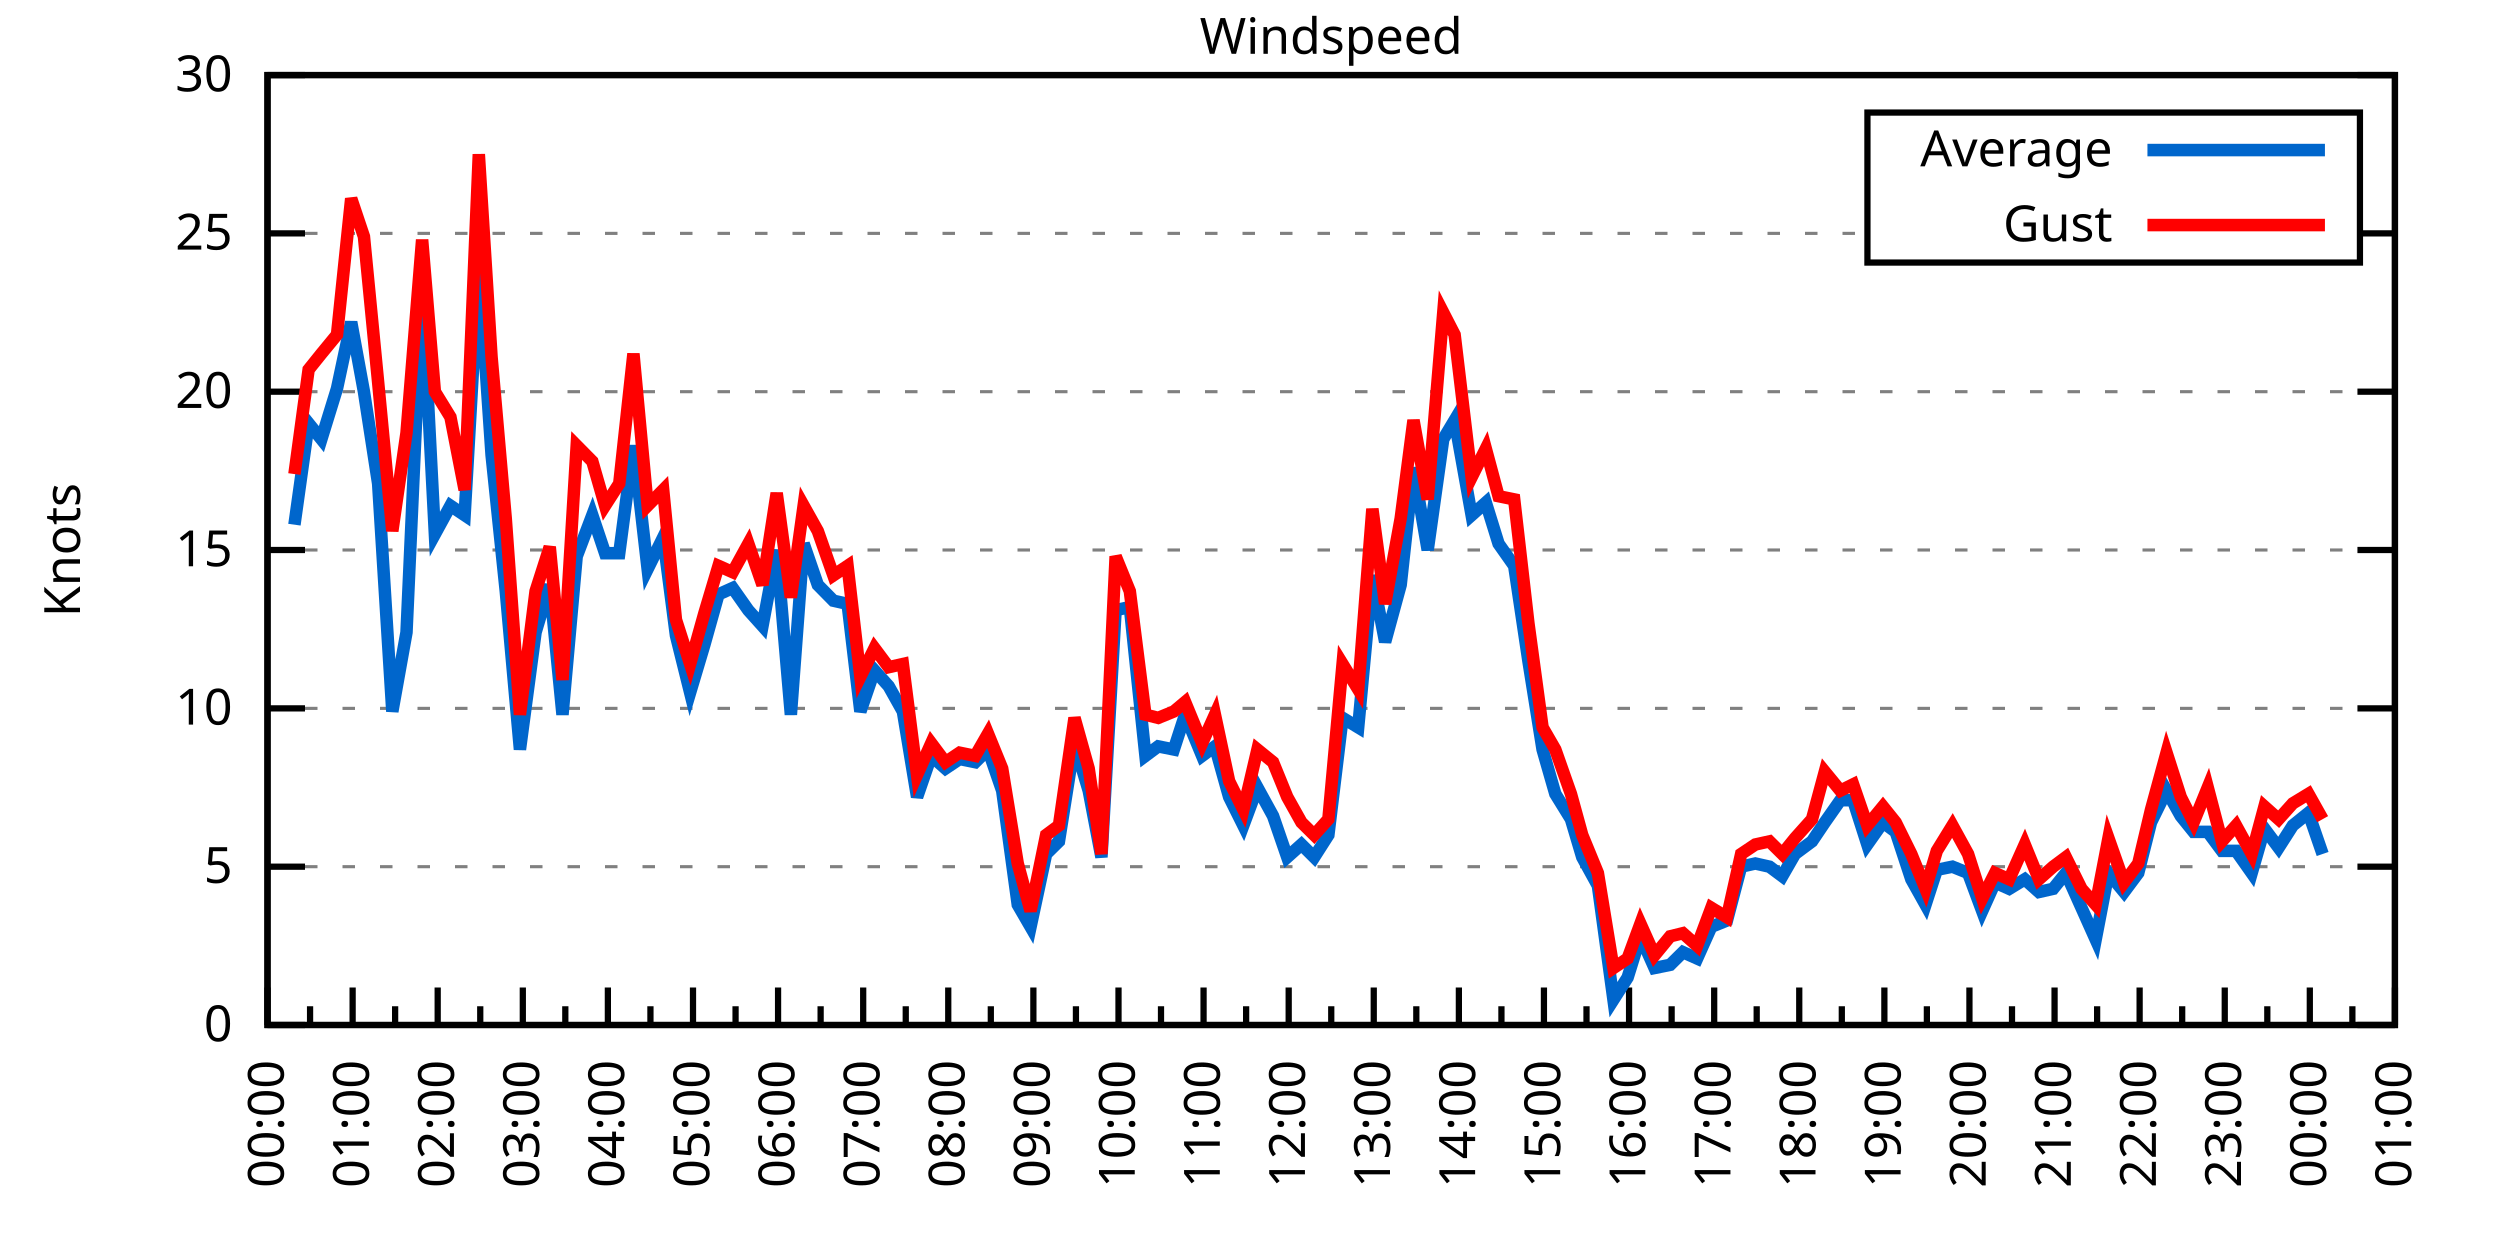
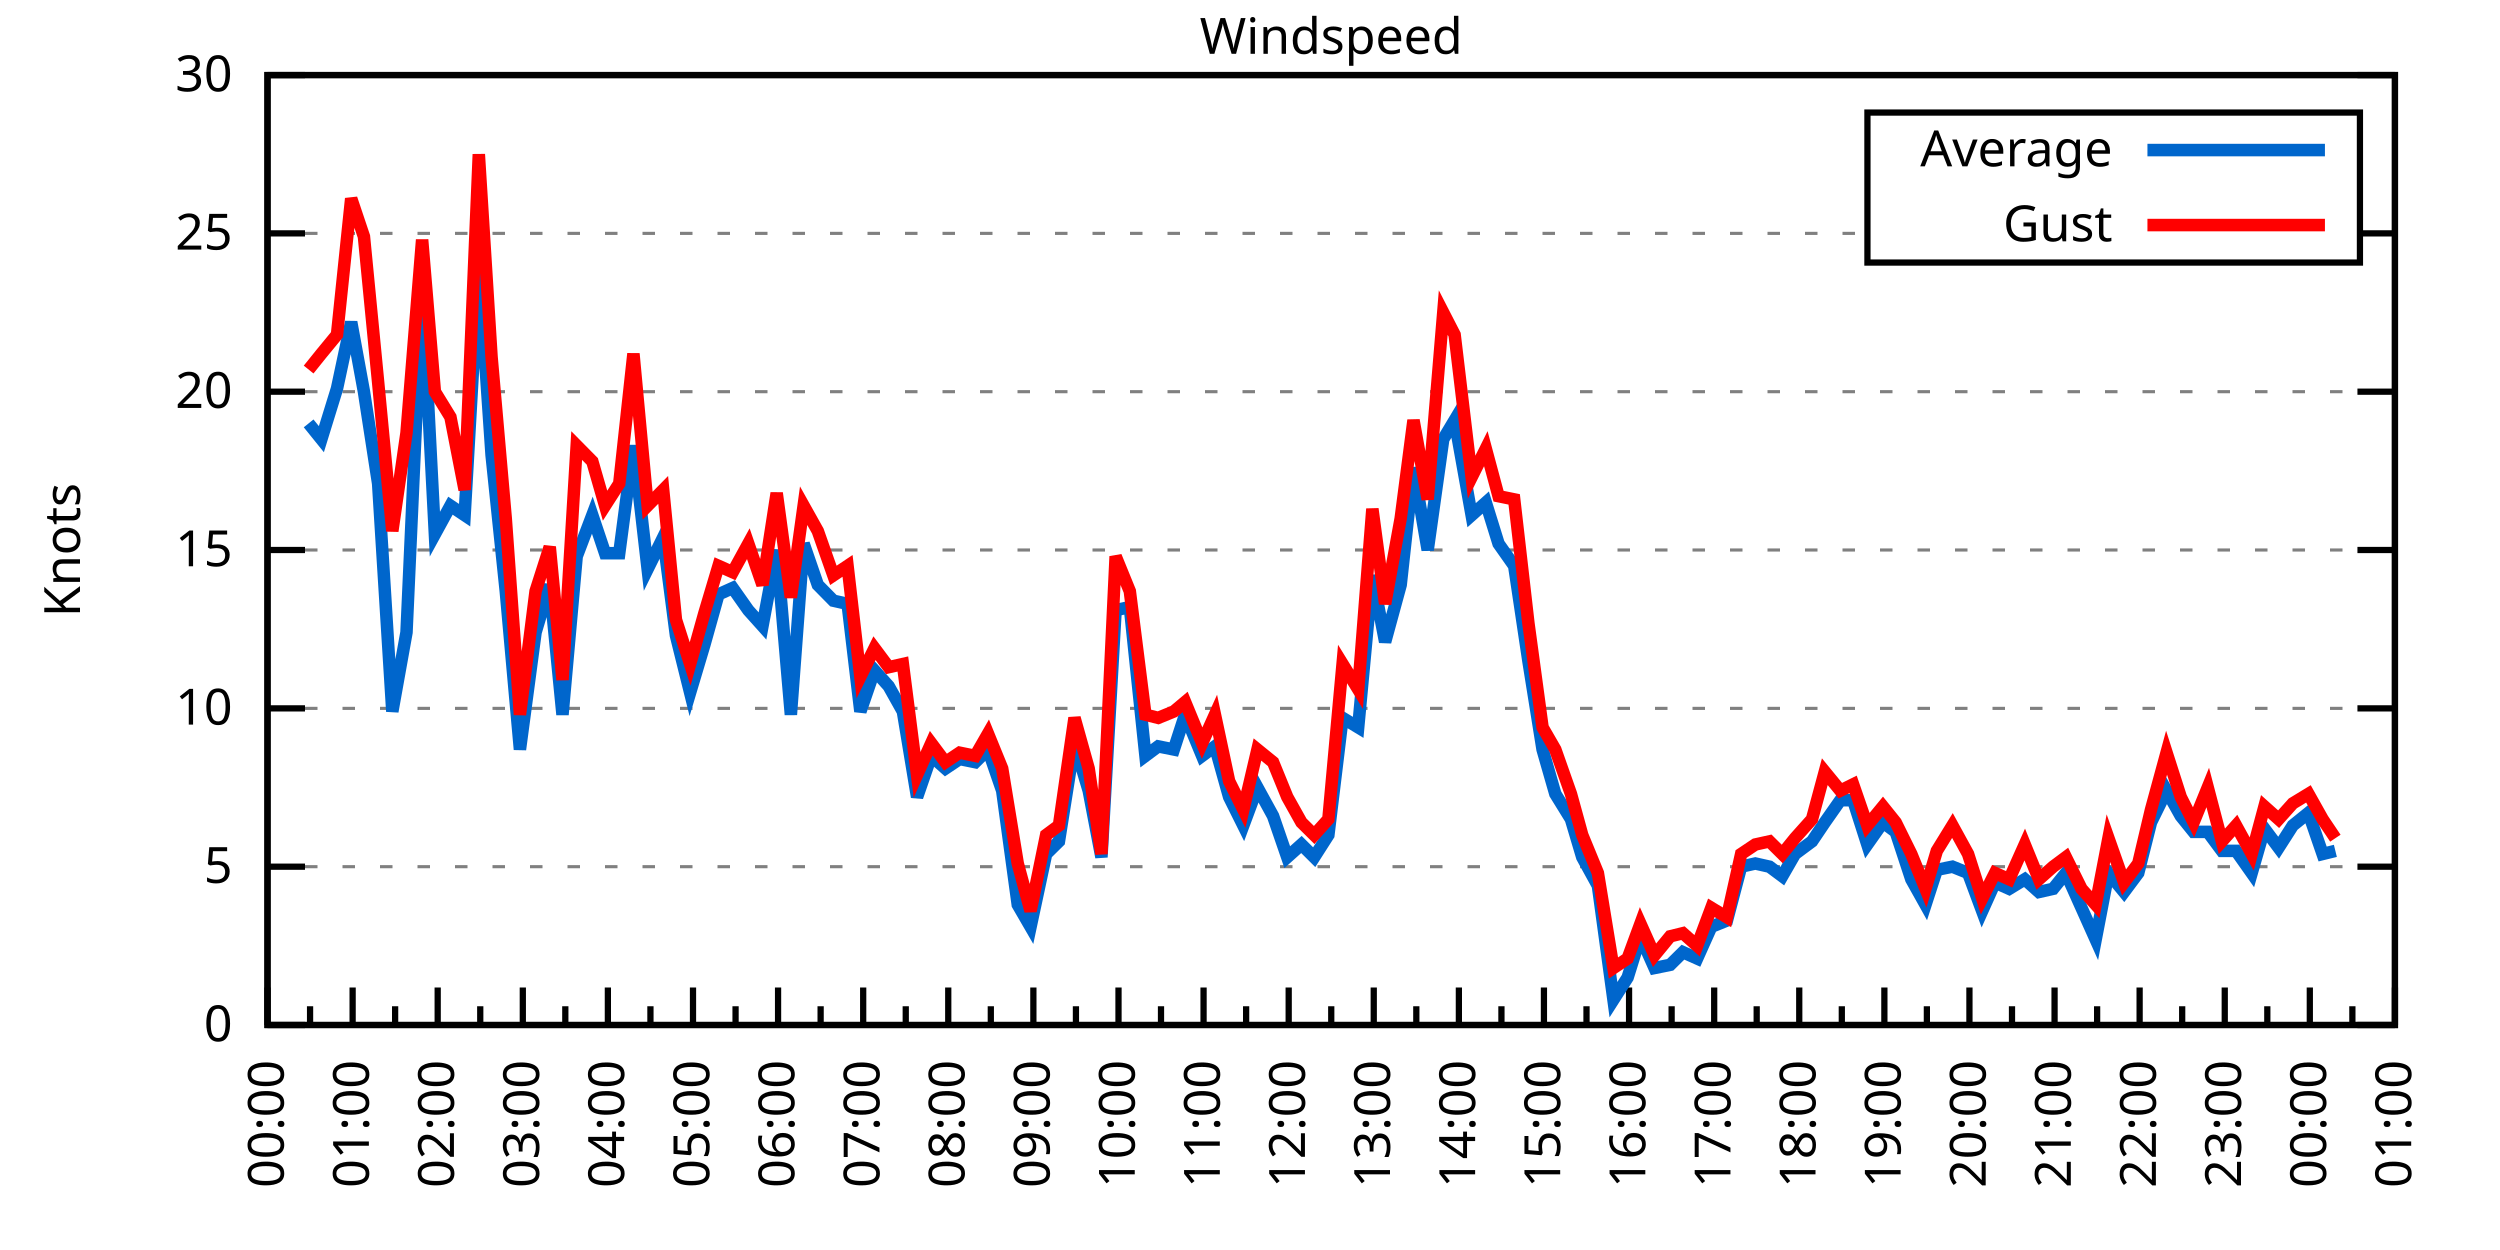
<svg xmlns="http://www.w3.org/2000/svg" xmlns:xlink="http://www.w3.org/1999/xlink" width="400" height="200" viewBox="0 0 400 200">
  <g id="gnuplot_canvas">
    <rect x="0" y="0" width="400" height="200" fill="none" />
    <defs>
      <circle id="gpDot" r="0.5" stroke-width="0.5" stroke="currentColor" />
      <path id="gpPt0" stroke-width="0.333" stroke="currentColor" d="M-1,0 h2 M0,-1 v2" />
      <path id="gpPt1" stroke-width="0.333" stroke="currentColor" d="M-1,-1 L1,1 M1,-1 L-1,1" />
      <path id="gpPt2" stroke-width="0.333" stroke="currentColor" d="M-1,0 L1,0 M0,-1 L0,1 M-1,-1 L1,1 M-1,1 L1,-1" />
      <rect id="gpPt3" stroke-width="0.333" stroke="currentColor" x="-1" y="-1" width="2" height="2" />
      <rect id="gpPt4" stroke-width="0.333" stroke="currentColor" fill="currentColor" x="-1" y="-1" width="2" height="2" />
      <circle id="gpPt5" stroke-width="0.333" stroke="currentColor" cx="0" cy="0" r="1" />
      <use xlink:href="#gpPt5" id="gpPt6" fill="currentColor" stroke="none" />
      <path id="gpPt7" stroke-width="0.333" stroke="currentColor" d="M0,-1.33 L-1.33,0.67 L1.33,0.67 z" />
      <use xlink:href="#gpPt7" id="gpPt8" fill="currentColor" stroke="none" />
      <use xlink:href="#gpPt7" id="gpPt9" stroke="currentColor" transform="rotate(180)" />
      <use xlink:href="#gpPt9" id="gpPt10" fill="currentColor" stroke="none" />
      <use xlink:href="#gpPt3" id="gpPt11" stroke="currentColor" transform="rotate(45)" />
      <use xlink:href="#gpPt11" id="gpPt12" fill="currentColor" stroke="none" />
      <path id="gpPt13" stroke-width="0.333" stroke="currentColor" d="M0,1.330 L1.265,0.411 L0.782,-1.067 L-0.782,-1.076 L-1.265,0.411 z" />
      <use xlink:href="#gpPt13" id="gpPt14" fill="currentColor" stroke="none" />
      <filter id="textbox" filterUnits="objectBoundingBox" x="0" y="0" height="1" width="1">
        <feFlood flood-color="white" flood-opacity="1" result="bgnd" />
        <feComposite in="SourceGraphic" in2="bgnd" operator="atop" />
      </filter>
      <filter id="greybox" filterUnits="objectBoundingBox" x="0" y="0" height="1" width="1">
        <feFlood flood-color="lightgrey" flood-opacity="1" result="grey" />
        <feComposite in="SourceGraphic" in2="grey" operator="atop" />
      </filter>
    </defs>
    <g fill="none" color="white" stroke="currentColor" stroke-width="1.00" stroke-linecap="butt" stroke-linejoin="miter">
</g>
    <g fill="none" color="black" stroke="currentColor" stroke-width="1.00" stroke-linecap="butt" stroke-linejoin="miter">
      <g stroke="none" shape-rendering="crispEdges">
        <polygon fill="rgb(255, 255, 255)" points="42.80,164.00 383.18,164.00 383.18,12.02 42.80,12.02 " />
      </g>
    </g>
    <g fill="none" color="black" stroke="currentColor" stroke-width="1.00" stroke-linecap="butt" stroke-linejoin="miter">
</g>
    <g fill="none" color="black" stroke="black" stroke-width="0.50" stroke-linecap="butt" stroke-linejoin="miter">
</g>
    <g fill="none" color="gray" stroke="currentColor" stroke-width="0.50" stroke-linecap="butt" stroke-linejoin="miter">
      <path stroke="gray" stroke-dasharray="2,4" class="gridline" d="M42.80,164.00 L383.19,164.00  " />
    </g>
    <g fill="none" color="gray" stroke="gray" stroke-width="1.00" stroke-linecap="butt" stroke-linejoin="miter">
</g>
    <g fill="none" color="black" stroke="currentColor" stroke-width="1.00" stroke-linecap="butt" stroke-linejoin="miter">
      <path stroke="black" d="M42.80,164.00 L48.80,164.00 M383.19,164.00 L377.19,164.00  " />
      <g transform="translate(37.20,166.60)" stroke="none" fill="black" font-family="Sans" font-size="8.00" text-anchor="end">
        <text>
          <tspan font-family="Sans"> 0</tspan>
        </text>
      </g>
    </g>
    <g fill="none" color="black" stroke="currentColor" stroke-width="1.00" stroke-linecap="butt" stroke-linejoin="miter">
</g>
    <g fill="none" color="black" stroke="black" stroke-width="0.50" stroke-linecap="butt" stroke-linejoin="miter">
</g>
    <g fill="none" color="gray" stroke="currentColor" stroke-width="0.50" stroke-linecap="butt" stroke-linejoin="miter">
      <path stroke="gray" stroke-dasharray="2,4" class="gridline" d="M42.80,138.67 L383.19,138.67  " />
    </g>
    <g fill="none" color="gray" stroke="gray" stroke-width="1.00" stroke-linecap="butt" stroke-linejoin="miter">
</g>
    <g fill="none" color="black" stroke="currentColor" stroke-width="1.00" stroke-linecap="butt" stroke-linejoin="miter">
      <path stroke="black" d="M42.80,138.67 L48.80,138.67 M383.19,138.67 L377.19,138.67  " />
      <g transform="translate(37.20,141.27)" stroke="none" fill="black" font-family="Sans" font-size="8.00" text-anchor="end">
        <text>
          <tspan font-family="Sans"> 5</tspan>
        </text>
      </g>
    </g>
    <g fill="none" color="black" stroke="currentColor" stroke-width="1.00" stroke-linecap="butt" stroke-linejoin="miter">
</g>
    <g fill="none" color="black" stroke="black" stroke-width="0.50" stroke-linecap="butt" stroke-linejoin="miter">
</g>
    <g fill="none" color="gray" stroke="currentColor" stroke-width="0.50" stroke-linecap="butt" stroke-linejoin="miter">
      <path stroke="gray" stroke-dasharray="2,4" class="gridline" d="M42.80,113.34 L383.19,113.34  " />
    </g>
    <g fill="none" color="gray" stroke="gray" stroke-width="1.00" stroke-linecap="butt" stroke-linejoin="miter">
</g>
    <g fill="none" color="black" stroke="currentColor" stroke-width="1.00" stroke-linecap="butt" stroke-linejoin="miter">
      <path stroke="black" d="M42.80,113.34 L48.80,113.34 M383.19,113.34 L377.19,113.34  " />
      <g transform="translate(37.20,115.94)" stroke="none" fill="black" font-family="Sans" font-size="8.00" text-anchor="end">
        <text>
          <tspan font-family="Sans"> 10</tspan>
        </text>
      </g>
    </g>
    <g fill="none" color="black" stroke="currentColor" stroke-width="1.00" stroke-linecap="butt" stroke-linejoin="miter">
</g>
    <g fill="none" color="black" stroke="black" stroke-width="0.50" stroke-linecap="butt" stroke-linejoin="miter">
</g>
    <g fill="none" color="gray" stroke="currentColor" stroke-width="0.50" stroke-linecap="butt" stroke-linejoin="miter">
      <path stroke="gray" stroke-dasharray="2,4" class="gridline" d="M42.80,88.00 L383.19,88.00  " />
    </g>
    <g fill="none" color="gray" stroke="gray" stroke-width="1.00" stroke-linecap="butt" stroke-linejoin="miter">
</g>
    <g fill="none" color="black" stroke="currentColor" stroke-width="1.00" stroke-linecap="butt" stroke-linejoin="miter">
      <path stroke="black" d="M42.80,88.00 L48.80,88.00 M383.19,88.00 L377.19,88.00  " />
      <g transform="translate(37.20,90.60)" stroke="none" fill="black" font-family="Sans" font-size="8.00" text-anchor="end">
        <text>
          <tspan font-family="Sans"> 15</tspan>
        </text>
      </g>
    </g>
    <g fill="none" color="black" stroke="currentColor" stroke-width="1.00" stroke-linecap="butt" stroke-linejoin="miter">
</g>
    <g fill="none" color="black" stroke="black" stroke-width="0.50" stroke-linecap="butt" stroke-linejoin="miter">
</g>
    <g fill="none" color="gray" stroke="currentColor" stroke-width="0.50" stroke-linecap="butt" stroke-linejoin="miter">
      <path stroke="gray" stroke-dasharray="2,4" class="gridline" d="M42.80,62.67 L383.19,62.67  " />
    </g>
    <g fill="none" color="gray" stroke="gray" stroke-width="1.00" stroke-linecap="butt" stroke-linejoin="miter">
</g>
    <g fill="none" color="black" stroke="currentColor" stroke-width="1.00" stroke-linecap="butt" stroke-linejoin="miter">
      <path stroke="black" d="M42.80,62.67 L48.80,62.67 M383.19,62.67 L377.19,62.67  " />
      <g transform="translate(37.20,65.27)" stroke="none" fill="black" font-family="Sans" font-size="8.00" text-anchor="end">
        <text>
          <tspan font-family="Sans"> 20</tspan>
        </text>
      </g>
    </g>
    <g fill="none" color="black" stroke="currentColor" stroke-width="1.00" stroke-linecap="butt" stroke-linejoin="miter">
</g>
    <g fill="none" color="black" stroke="black" stroke-width="0.50" stroke-linecap="butt" stroke-linejoin="miter">
</g>
    <g fill="none" color="gray" stroke="currentColor" stroke-width="0.50" stroke-linecap="butt" stroke-linejoin="miter">
      <path stroke="gray" stroke-dasharray="2,4" class="gridline" d="M42.80,37.34 L298.79,37.34 M377.59,37.34 L383.19,37.34  " />
    </g>
    <g fill="none" color="gray" stroke="gray" stroke-width="1.00" stroke-linecap="butt" stroke-linejoin="miter">
</g>
    <g fill="none" color="black" stroke="currentColor" stroke-width="1.00" stroke-linecap="butt" stroke-linejoin="miter">
      <path stroke="black" d="M42.80,37.34 L48.80,37.34 M383.19,37.34 L377.19,37.34  " />
      <g transform="translate(37.20,39.94)" stroke="none" fill="black" font-family="Sans" font-size="8.00" text-anchor="end">
        <text>
          <tspan font-family="Sans"> 25</tspan>
        </text>
      </g>
    </g>
    <g fill="none" color="black" stroke="currentColor" stroke-width="1.00" stroke-linecap="butt" stroke-linejoin="miter">
</g>
    <g fill="none" color="black" stroke="black" stroke-width="0.50" stroke-linecap="butt" stroke-linejoin="miter">
</g>
    <g fill="none" color="gray" stroke="currentColor" stroke-width="0.50" stroke-linecap="butt" stroke-linejoin="miter">
      <path stroke="gray" stroke-dasharray="2,4" class="gridline" d="M42.80,12.01 L383.19,12.01  " />
    </g>
    <g fill="none" color="gray" stroke="gray" stroke-width="1.00" stroke-linecap="butt" stroke-linejoin="miter">
</g>
    <g fill="none" color="black" stroke="currentColor" stroke-width="1.00" stroke-linecap="butt" stroke-linejoin="miter">
      <path stroke="black" d="M42.80,12.01 L48.80,12.01 M383.19,12.01 L377.19,12.01  " />
      <g transform="translate(37.20,14.61)" stroke="none" fill="black" font-family="Sans" font-size="8.00" text-anchor="end">
        <text>
          <tspan font-family="Sans"> 30</tspan>
        </text>
      </g>
    </g>
    <g fill="none" color="black" stroke="currentColor" stroke-width="1.00" stroke-linecap="butt" stroke-linejoin="miter">
      <path stroke="black" d="M42.80,164.00 L42.80,158.00  " />
      <g transform="translate(45.40,169.60) rotate(270)" stroke="none" fill="black" font-family="Sans" font-size="8.00" text-anchor="end">
        <text>
          <tspan font-family="Sans">00:00</tspan>
        </text>
      </g>
    </g>
    <g fill="none" color="black" stroke="currentColor" stroke-width="1.00" stroke-linecap="butt" stroke-linejoin="miter">
      <path stroke="black" d="M49.61,164.00 L49.61,161.00 M56.42,164.00 L56.42,158.00  " />
      <g transform="translate(59.02,169.60) rotate(270)" stroke="none" fill="black" font-family="Sans" font-size="8.00" text-anchor="end">
        <text>
          <tspan font-family="Sans">01:00</tspan>
        </text>
      </g>
    </g>
    <g fill="none" color="black" stroke="currentColor" stroke-width="1.00" stroke-linecap="butt" stroke-linejoin="miter">
      <path stroke="black" d="M63.22,164.00 L63.22,161.00 M70.03,164.00 L70.03,158.00  " />
      <g transform="translate(72.63,169.60) rotate(270)" stroke="none" fill="black" font-family="Sans" font-size="8.00" text-anchor="end">
        <text>
          <tspan font-family="Sans">02:00</tspan>
        </text>
      </g>
    </g>
    <g fill="none" color="black" stroke="currentColor" stroke-width="1.00" stroke-linecap="butt" stroke-linejoin="miter">
      <path stroke="black" d="M76.84,164.00 L76.84,161.00 M83.65,164.00 L83.65,158.00  " />
      <g transform="translate(86.25,169.60) rotate(270)" stroke="none" fill="black" font-family="Sans" font-size="8.00" text-anchor="end">
        <text>
          <tspan font-family="Sans">03:00</tspan>
        </text>
      </g>
    </g>
    <g fill="none" color="black" stroke="currentColor" stroke-width="1.00" stroke-linecap="butt" stroke-linejoin="miter">
      <path stroke="black" d="M90.45,164.00 L90.45,161.00 M97.26,164.00 L97.26,158.00  " />
      <g transform="translate(99.86,169.60) rotate(270)" stroke="none" fill="black" font-family="Sans" font-size="8.00" text-anchor="end">
        <text>
          <tspan font-family="Sans">04:00</tspan>
        </text>
      </g>
    </g>
    <g fill="none" color="black" stroke="currentColor" stroke-width="1.00" stroke-linecap="butt" stroke-linejoin="miter">
      <path stroke="black" d="M104.07,164.00 L104.07,161.00 M110.88,164.00 L110.88,158.00  " />
      <g transform="translate(113.48,169.60) rotate(270)" stroke="none" fill="black" font-family="Sans" font-size="8.00" text-anchor="end">
        <text>
          <tspan font-family="Sans">05:00</tspan>
        </text>
      </g>
    </g>
    <g fill="none" color="black" stroke="currentColor" stroke-width="1.00" stroke-linecap="butt" stroke-linejoin="miter">
      <path stroke="black" d="M117.69,164.00 L117.69,161.00 M124.49,164.00 L124.49,158.00  " />
      <g transform="translate(127.09,169.60) rotate(270)" stroke="none" fill="black" font-family="Sans" font-size="8.00" text-anchor="end">
        <text>
          <tspan font-family="Sans">06:00</tspan>
        </text>
      </g>
    </g>
    <g fill="none" color="black" stroke="currentColor" stroke-width="1.00" stroke-linecap="butt" stroke-linejoin="miter">
      <path stroke="black" d="M131.30,164.00 L131.30,161.00 M138.11,164.00 L138.11,158.00  " />
      <g transform="translate(140.71,169.60) rotate(270)" stroke="none" fill="black" font-family="Sans" font-size="8.00" text-anchor="end">
        <text>
          <tspan font-family="Sans">07:00</tspan>
        </text>
      </g>
    </g>
    <g fill="none" color="black" stroke="currentColor" stroke-width="1.00" stroke-linecap="butt" stroke-linejoin="miter">
      <path stroke="black" d="M144.92,164.00 L144.92,161.00 M151.72,164.00 L151.72,158.00  " />
      <g transform="translate(154.32,169.60) rotate(270)" stroke="none" fill="black" font-family="Sans" font-size="8.00" text-anchor="end">
        <text>
          <tspan font-family="Sans">08:00</tspan>
        </text>
      </g>
    </g>
    <g fill="none" color="black" stroke="currentColor" stroke-width="1.00" stroke-linecap="butt" stroke-linejoin="miter">
      <path stroke="black" d="M158.53,164.00 L158.53,161.00 M165.34,164.00 L165.34,158.00  " />
      <g transform="translate(167.94,169.60) rotate(270)" stroke="none" fill="black" font-family="Sans" font-size="8.00" text-anchor="end">
        <text>
          <tspan font-family="Sans">09:00</tspan>
        </text>
      </g>
    </g>
    <g fill="none" color="black" stroke="currentColor" stroke-width="1.00" stroke-linecap="butt" stroke-linejoin="miter">
      <path stroke="black" d="M172.15,164.00 L172.15,161.00 M178.96,164.00 L178.96,158.00  " />
      <g transform="translate(181.56,169.60) rotate(270)" stroke="none" fill="black" font-family="Sans" font-size="8.00" text-anchor="end">
        <text>
          <tspan font-family="Sans">10:00</tspan>
        </text>
      </g>
    </g>
    <g fill="none" color="black" stroke="currentColor" stroke-width="1.00" stroke-linecap="butt" stroke-linejoin="miter">
      <path stroke="black" d="M185.76,164.00 L185.76,161.00 M192.57,164.00 L192.57,158.00  " />
      <g transform="translate(195.17,169.60) rotate(270)" stroke="none" fill="black" font-family="Sans" font-size="8.00" text-anchor="end">
        <text>
          <tspan font-family="Sans">11:00</tspan>
        </text>
      </g>
    </g>
    <g fill="none" color="black" stroke="currentColor" stroke-width="1.00" stroke-linecap="butt" stroke-linejoin="miter">
      <path stroke="black" d="M199.38,164.00 L199.38,161.00 M206.19,164.00 L206.19,158.00  " />
      <g transform="translate(208.79,169.60) rotate(270)" stroke="none" fill="black" font-family="Sans" font-size="8.00" text-anchor="end">
        <text>
          <tspan font-family="Sans">12:00</tspan>
        </text>
      </g>
    </g>
    <g fill="none" color="black" stroke="currentColor" stroke-width="1.00" stroke-linecap="butt" stroke-linejoin="miter">
      <path stroke="black" d="M213.00,164.00 L213.00,161.00 M219.80,164.00 L219.80,158.00  " />
      <g transform="translate(222.40,169.60) rotate(270)" stroke="none" fill="black" font-family="Sans" font-size="8.00" text-anchor="end">
        <text>
          <tspan font-family="Sans">13:00</tspan>
        </text>
      </g>
    </g>
    <g fill="none" color="black" stroke="currentColor" stroke-width="1.00" stroke-linecap="butt" stroke-linejoin="miter">
      <path stroke="black" d="M226.61,164.00 L226.61,161.00 M233.42,164.00 L233.42,158.00  " />
      <g transform="translate(236.02,169.60) rotate(270)" stroke="none" fill="black" font-family="Sans" font-size="8.00" text-anchor="end">
        <text>
          <tspan font-family="Sans">14:00</tspan>
        </text>
      </g>
    </g>
    <g fill="none" color="black" stroke="currentColor" stroke-width="1.00" stroke-linecap="butt" stroke-linejoin="miter">
      <path stroke="black" d="M240.23,164.00 L240.23,161.00 M247.03,164.00 L247.03,158.00  " />
      <g transform="translate(249.63,169.60) rotate(270)" stroke="none" fill="black" font-family="Sans" font-size="8.00" text-anchor="end">
        <text>
          <tspan font-family="Sans">15:00</tspan>
        </text>
      </g>
    </g>
    <g fill="none" color="black" stroke="currentColor" stroke-width="1.00" stroke-linecap="butt" stroke-linejoin="miter">
      <path stroke="black" d="M253.84,164.00 L253.84,161.00 M260.65,164.00 L260.65,158.00  " />
      <g transform="translate(263.25,169.60) rotate(270)" stroke="none" fill="black" font-family="Sans" font-size="8.00" text-anchor="end">
        <text>
          <tspan font-family="Sans">16:00</tspan>
        </text>
      </g>
    </g>
    <g fill="none" color="black" stroke="currentColor" stroke-width="1.00" stroke-linecap="butt" stroke-linejoin="miter">
      <path stroke="black" d="M267.46,164.00 L267.46,161.00 M274.27,164.00 L274.27,158.00  " />
      <g transform="translate(276.87,169.60) rotate(270)" stroke="none" fill="black" font-family="Sans" font-size="8.00" text-anchor="end">
        <text>
          <tspan font-family="Sans">17:00</tspan>
        </text>
      </g>
    </g>
    <g fill="none" color="black" stroke="currentColor" stroke-width="1.00" stroke-linecap="butt" stroke-linejoin="miter">
      <path stroke="black" d="M281.07,164.00 L281.07,161.00 M287.88,164.00 L287.88,158.00  " />
      <g transform="translate(290.48,169.60) rotate(270)" stroke="none" fill="black" font-family="Sans" font-size="8.00" text-anchor="end">
        <text>
          <tspan font-family="Sans">18:00</tspan>
        </text>
      </g>
    </g>
    <g fill="none" color="black" stroke="currentColor" stroke-width="1.00" stroke-linecap="butt" stroke-linejoin="miter">
      <path stroke="black" d="M294.69,164.00 L294.69,161.00 M301.50,164.00 L301.50,158.00  " />
      <g transform="translate(304.10,169.60) rotate(270)" stroke="none" fill="black" font-family="Sans" font-size="8.00" text-anchor="end">
        <text>
          <tspan font-family="Sans">19:00</tspan>
        </text>
      </g>
    </g>
    <g fill="none" color="black" stroke="currentColor" stroke-width="1.00" stroke-linecap="butt" stroke-linejoin="miter">
      <path stroke="black" d="M308.30,164.00 L308.30,161.00 M315.11,164.00 L315.11,158.00  " />
      <g transform="translate(317.71,169.60) rotate(270)" stroke="none" fill="black" font-family="Sans" font-size="8.00" text-anchor="end">
        <text>
          <tspan font-family="Sans">20:00</tspan>
        </text>
      </g>
    </g>
    <g fill="none" color="black" stroke="currentColor" stroke-width="1.00" stroke-linecap="butt" stroke-linejoin="miter">
      <path stroke="black" d="M321.92,164.00 L321.92,161.00 M328.73,164.00 L328.73,158.00  " />
      <g transform="translate(331.33,169.60) rotate(270)" stroke="none" fill="black" font-family="Sans" font-size="8.00" text-anchor="end">
        <text>
          <tspan font-family="Sans">21:00</tspan>
        </text>
      </g>
    </g>
    <g fill="none" color="black" stroke="currentColor" stroke-width="1.00" stroke-linecap="butt" stroke-linejoin="miter">
      <path stroke="black" d="M335.54,164.00 L335.54,161.00 M342.34,164.00 L342.34,158.00  " />
      <g transform="translate(344.94,169.60) rotate(270)" stroke="none" fill="black" font-family="Sans" font-size="8.00" text-anchor="end">
        <text>
          <tspan font-family="Sans">22:00</tspan>
        </text>
      </g>
    </g>
    <g fill="none" color="black" stroke="currentColor" stroke-width="1.00" stroke-linecap="butt" stroke-linejoin="miter">
      <path stroke="black" d="M349.15,164.00 L349.15,161.00 M355.96,164.00 L355.96,158.00  " />
      <g transform="translate(358.56,169.60) rotate(270)" stroke="none" fill="black" font-family="Sans" font-size="8.00" text-anchor="end">
        <text>
          <tspan font-family="Sans">23:00</tspan>
        </text>
      </g>
    </g>
    <g fill="none" color="black" stroke="currentColor" stroke-width="1.00" stroke-linecap="butt" stroke-linejoin="miter">
      <path stroke="black" d="M362.77,164.00 L362.77,161.00 M369.57,164.00 L369.57,158.00  " />
      <g transform="translate(372.17,169.60) rotate(270)" stroke="none" fill="black" font-family="Sans" font-size="8.00" text-anchor="end">
        <text>
          <tspan font-family="Sans">00:00</tspan>
        </text>
      </g>
    </g>
    <g fill="none" color="black" stroke="currentColor" stroke-width="1.00" stroke-linecap="butt" stroke-linejoin="miter">
      <path stroke="black" d="M376.38,164.00 L376.38,161.00 M383.19,164.00 L383.19,158.00  " />
      <g transform="translate(385.79,169.60) rotate(270)" stroke="none" fill="black" font-family="Sans" font-size="8.00" text-anchor="end">
        <text>
          <tspan font-family="Sans">01:00</tspan>
        </text>
      </g>
    </g>
    <g fill="none" color="black" stroke="currentColor" stroke-width="1.00" stroke-linecap="butt" stroke-linejoin="miter">
</g>
    <g fill="none" color="black" stroke="currentColor" stroke-width="1.00" stroke-linecap="butt" stroke-linejoin="miter">
      <path stroke="black" d="M42.80,12.01 L42.80,164.00 L383.19,164.00 L383.19,12.01 L42.80,12.01 Z  " />
    </g>
    <g fill="none" color="black" stroke="currentColor" stroke-width="1.00" stroke-linecap="butt" stroke-linejoin="miter">
      <g transform="translate(12.80,88.01) rotate(270)" stroke="none" fill="black" font-family="Sans" font-size="8.00" text-anchor="middle">
        <text>
          <tspan font-family="Sans">Knots</tspan>
        </text>
      </g>
    </g>
    <g fill="none" color="black" stroke="currentColor" stroke-width="1.00" stroke-linecap="butt" stroke-linejoin="miter">
</g>
    <g fill="none" color="black" stroke="currentColor" stroke-width="1.00" stroke-linecap="butt" stroke-linejoin="miter">
      <path stroke="black" d="M298.79,42.01 L298.79,18.01 L377.59,18.01 L377.59,42.01 L298.79,42.01 Z  " />
    </g>
    <g id="Windspeed_plot_1">
      <g fill="none" color="white" stroke="black" stroke-width="2.00" stroke-linecap="butt" stroke-linejoin="miter">
</g>
      <g fill="none" color="black" stroke="currentColor" stroke-width="2.00" stroke-linecap="butt" stroke-linejoin="miter">
        <g transform="translate(337.99,26.61)" stroke="none" fill="black" font-family="Sans" font-size="8.00" text-anchor="end">
          <text>
            <tspan font-family="Sans">Average</tspan>
          </text>
        </g>
      </g>
      <g fill="none" color="black" stroke="currentColor" stroke-width="2.00" stroke-linecap="butt" stroke-linejoin="miter">
-         <path stroke="rgb(  0, 102, 204)" d="M343.59,24.01 L371.99,24.01 M47.11,83.95 L49.38,67.74 L51.42,70.27 L53.92,62.17 L56.19,51.53 L58.23,62.67   L60.50,77.37 L62.77,113.84 L65.04,101.18 L67.54,45.95 L69.58,85.47 L72.07,80.91 L74.34,82.43 L76.61,42.91   L78.65,72.81 L80.92,94.59 L83.19,119.92 L85.69,101.18 L87.96,93.58 L90.00,114.35 L92.27,89.02 L94.77,82.43   L96.81,88.51 L99.08,88.51 L101.35,71.29 L103.62,91.04 L106.11,85.98 L108.15,101.68 L110.42,110.80 L112.69,103.20   L114.96,95.10 L117.23,94.08 L119.73,97.63 L122.00,100.16 L124.27,88.00 L126.54,114.35 L128.58,86.99 L130.85,93.58   L133.34,96.11 L135.61,96.62 L137.66,113.84 L139.92,107.26 L142.19,109.79 L144.46,113.84 L146.73,127.52 L149.00,120.94   L151.27,122.96 L153.54,121.44 L156.04,121.95 L158.08,119.92 L160.35,126.51 L162.84,144.75 L164.89,148.29 L167.38,136.64   L169.43,134.62 L171.92,118.91 L174.19,126.51 L176.23,137.15 L178.50,97.63 L180.77,97.12 L183.27,120.94 L185.31,119.42   L187.81,119.92 L189.62,114.35 L192.34,120.94 L194.39,119.42 L196.66,127.52 L198.93,132.08 L201.19,126.00 L203.69,130.56   L205.96,137.15 L208.23,135.12 L210.27,137.15 L212.54,133.60 L214.81,114.86 L217.31,116.38 L219.58,92.06 L221.62,102.70   L224.11,93.58 L226.16,74.83 L228.43,88.00 L230.92,70.27 L232.74,67.23 L235.46,82.43 L237.73,80.41 L239.77,86.99   L242.27,90.54 L244.54,105.74 L246.81,119.92 L248.85,127.02 L251.35,131.07 L253.16,137.15 L255.66,141.71 L258.15,159.95   L260.42,156.40 L262.47,149.81 L264.73,154.88 L267.23,154.37 L269.27,152.35 L271.54,153.36 L273.81,148.29 L276.31,147.28   L278.58,138.67 L280.85,138.16 L283.12,138.67 L285.16,140.19 L287.20,136.64 L289.92,134.62 L291.97,131.58 L294.46,128.03   L296.50,128.03 L298.77,135.12 L301.27,131.58 L303.31,133.10 L305.81,140.69 L308.08,144.75 L309.89,139.17 L312.39,138.67   L314.89,139.68 L317.15,145.76 L319.20,141.20 L321.47,142.21 L323.96,140.69 L326.23,142.72 L328.50,142.21 L330.54,139.68   L333.04,145.25 L335.31,150.32 L337.35,139.68 L339.85,142.72 L342.12,139.68 L344.16,131.58 L346.65,126.51 L348.92,130.56   L350.97,133.10 L353.24,133.10 L355.50,136.14 L357.77,136.14 L360.27,139.68 L362.31,132.59 L364.58,135.63 L366.85,132.08   L369.35,130.06 L371.62,136.64  " />
+         <path stroke="rgb(  0, 102, 204)" d="M343.59,24.01 L371.99,24.01 M49.38,67.74 L51.42,70.27 L53.92,62.17 L56.19,51.53 L58.23,62.67 L60.50,77.37   L62.77,113.84 L65.04,101.18 L67.54,45.95 L69.58,85.47 L72.07,80.91 L74.34,82.43 L76.61,42.91 L78.65,72.81   L80.92,94.59 L83.19,119.92 L85.69,101.18 L87.96,93.58 L90.00,114.35 L92.27,89.02 L94.77,82.43 L96.81,88.51   L99.08,88.51 L101.35,71.29 L103.62,91.04 L106.11,85.98 L108.15,101.68 L110.42,110.80 L112.69,103.20 L114.96,95.10   L117.23,94.08 L119.73,97.63 L122.00,100.16 L124.27,88.00 L126.54,114.35 L128.58,86.99 L130.85,93.58 L133.34,96.11   L135.61,96.62 L137.66,113.84 L139.92,107.26 L142.19,109.79 L144.46,113.84 L146.73,127.52 L149.00,120.94 L151.27,122.96   L153.54,121.44 L156.04,121.95 L158.08,119.92 L160.35,126.51 L162.84,144.75 L164.89,148.29 L167.38,136.64 L169.43,134.62   L171.92,118.91 L174.19,126.51 L176.23,137.15 L178.50,97.63 L180.77,97.12 L183.27,120.94 L185.31,119.42 L187.81,119.92   L189.62,114.35 L192.34,120.94 L194.39,119.42 L196.66,127.52 L198.93,132.08 L201.19,126.00 L203.69,130.56 L205.96,137.15   L208.23,135.12 L210.27,137.15 L212.54,133.60 L214.81,114.86 L217.31,116.38 L219.58,92.06 L221.62,102.70 L224.11,93.58   L226.16,74.83 L228.43,88.00 L230.92,70.27 L232.74,67.23 L235.46,82.43 L237.73,80.41 L239.77,86.99 L242.27,90.54   L244.54,105.74 L246.81,119.92 L248.85,127.02 L251.35,131.07 L253.16,137.15 L255.66,141.71 L258.15,159.95 L260.42,156.40   L262.47,149.81 L264.73,154.88 L267.23,154.37 L269.27,152.35 L271.54,153.36 L273.81,148.29 L276.31,147.28 L278.58,138.67   L280.85,138.16 L283.12,138.67 L285.16,140.19 L287.20,136.64 L289.92,134.62 L291.97,131.58 L294.46,128.03 L296.50,128.03   L298.77,135.12 L301.27,131.58 L303.31,133.10 L305.81,140.69 L308.08,144.75 L309.89,139.17 L312.39,138.67 L314.89,139.68   L317.15,145.76 L319.20,141.20 L321.47,142.21 L323.96,140.69 L326.23,142.72 L328.50,142.21 L330.54,139.68 L333.04,145.25   L335.31,150.32 L337.35,139.68 L339.85,142.72 L342.12,139.68 L344.16,131.58 L346.65,126.51 L348.92,130.56 L350.97,133.10   L353.24,133.10 L355.50,136.14 L357.77,136.14 L360.27,139.68 L362.31,132.59 L364.58,135.63 L366.85,132.08 L369.35,130.06   L371.62,136.64 L373.66,136.14  " />
      </g>
    </g>
    <g id="Windspeed_plot_2">
      <g fill="none" color="black" stroke="currentColor" stroke-width="2.00" stroke-linecap="butt" stroke-linejoin="miter">
        <g transform="translate(337.99,38.61)" stroke="none" fill="black" font-family="Sans" font-size="8.00" text-anchor="end">
          <text>
            <tspan font-family="Sans">Gust</tspan>
          </text>
        </g>
      </g>
      <g fill="none" color="black" stroke="currentColor" stroke-width="2.00" stroke-linecap="butt" stroke-linejoin="miter">
-         <path stroke="rgb(255,   0,   0)" d="M343.59,36.01 L371.99,36.01 M47.11,75.85 L49.38,59.13 L51.42,56.59 L53.92,53.55 L56.19,31.77 L58.23,37.85   L60.50,61.15 L62.77,84.97 L65.04,69.26 L67.54,38.35 L69.58,62.67 L72.07,66.73 L74.34,78.38 L76.61,24.68   L78.65,57.10 L80.92,82.94 L83.19,114.35 L85.69,94.59 L87.96,87.50 L90.00,108.78 L92.27,71.29 L94.77,73.82   L96.81,80.91 L99.08,77.37 L101.35,56.59 L103.62,80.91 L106.11,78.38 L108.15,99.15 L110.42,106.24 L112.69,98.14   L114.96,90.54 L117.23,91.55 L119.73,86.99 L122.00,93.58 L124.27,78.89 L126.54,95.60 L128.58,80.91 L130.85,84.97   L133.34,92.06 L135.61,90.54 L137.66,108.27 L139.92,103.71 L142.19,106.75 L144.46,106.24 L146.73,123.98 L149.00,118.91   L151.27,121.95 L153.54,120.43 L156.04,120.94 L158.08,117.39 L160.35,122.96 L162.84,138.16 L164.89,145.76 L167.38,133.60   L169.43,132.08 L171.92,114.86 L174.19,122.96 L176.23,136.64 L178.50,89.02 L180.77,94.59 L183.27,114.35 L185.31,114.86   L187.81,113.84 L189.62,112.32 L192.34,118.91 L194.39,114.35 L196.66,124.99 L198.93,129.55 L201.19,119.92 L203.69,121.95   L205.96,127.52 L208.23,131.58 L210.27,133.60 L212.54,131.07 L214.81,106.24 L217.31,110.30 L219.58,81.42 L221.62,96.62   L224.11,82.94 L226.16,67.23 L228.43,79.90 L230.92,50.01 L232.74,53.55 L235.46,76.35 L237.73,71.79 L239.77,79.39   L242.27,79.90 L244.54,99.66 L246.81,116.38 L248.85,119.92 L251.35,127.02 L253.16,133.60 L255.66,139.68 L258.15,154.88   L260.42,153.36 L262.47,147.79 L264.73,152.85 L267.23,149.81 L269.27,149.31 L271.54,151.33 L273.81,145.25 L276.31,146.77   L278.58,136.64 L280.85,135.12 L283.12,134.62 L285.16,136.64 L287.20,134.11 L289.92,131.07 L291.97,123.47 L294.46,126.51   L296.50,125.50 L298.77,132.08 L301.27,129.04 L303.31,131.58 L305.81,136.64 L308.08,142.21 L309.89,136.14 L312.39,132.08   L314.89,136.64 L317.15,143.73 L319.20,139.68 L321.47,140.69 L323.96,135.12 L326.23,140.69 L328.50,138.67 L330.54,137.15   L333.04,142.21 L335.31,144.75 L337.35,134.11 L339.85,141.20 L342.12,138.16 L344.16,129.55 L346.65,120.43 L348.92,127.52   L350.97,131.58 L353.24,126.00 L355.50,134.62 L357.77,132.08 L360.27,136.64 L362.31,129.04 L364.58,131.07 L366.85,128.54   L369.35,127.02 L371.62,131.07  " />
+         <path stroke="rgb(255,   0,   0)" d="M343.59,36.01 L371.99,36.01 M49.38,59.13 L51.42,56.59 L53.92,53.55 L56.19,31.77 L58.23,37.85 L60.50,61.15   L62.77,84.97 L65.04,69.26 L67.54,38.35 L69.58,62.67 L72.07,66.73 L74.34,78.38 L76.61,24.68 L78.65,57.10   L80.92,82.94 L83.19,114.35 L85.69,94.59 L87.96,87.50 L90.00,108.78 L92.27,71.29 L94.77,73.82 L96.81,80.91   L99.08,77.37 L101.35,56.59 L103.62,80.91 L106.11,78.38 L108.15,99.15 L110.42,106.24 L112.69,98.14 L114.96,90.54   L117.23,91.55 L119.73,86.99 L122.00,93.58 L124.27,78.89 L126.54,95.60 L128.58,80.91 L130.85,84.97 L133.34,92.06   L135.61,90.54 L137.66,108.27 L139.92,103.71 L142.19,106.75 L144.46,106.24 L146.73,123.98 L149.00,118.91 L151.27,121.95   L153.54,120.43 L156.04,120.94 L158.08,117.39 L160.35,122.96 L162.84,138.16 L164.89,145.76 L167.38,133.60 L169.43,132.08   L171.92,114.86 L174.19,122.96 L176.23,136.64 L178.50,89.02 L180.77,94.59 L183.27,114.35 L185.31,114.86 L187.81,113.84   L189.62,112.32 L192.34,118.91 L194.39,114.35 L196.66,124.99 L198.93,129.55 L201.19,119.92 L203.69,121.95 L205.96,127.52   L208.23,131.58 L210.27,133.60 L212.54,131.07 L214.81,106.24 L217.31,110.30 L219.58,81.42 L221.62,96.62 L224.11,82.94   L226.16,67.23 L228.43,79.90 L230.92,50.01 L232.74,53.55 L235.46,76.35 L237.73,71.79 L239.77,79.39 L242.27,79.90   L244.54,99.66 L246.81,116.38 L248.85,119.92 L251.35,127.02 L253.16,133.60 L255.66,139.68 L258.15,154.88 L260.42,153.36   L262.47,147.79 L264.73,152.85 L267.23,149.81 L269.27,149.31 L271.54,151.33 L273.81,145.25 L276.31,146.77 L278.58,136.64   L280.85,135.12 L283.12,134.62 L285.16,136.64 L287.20,134.11 L289.92,131.07 L291.97,123.47 L294.46,126.51 L296.50,125.50   L298.77,132.08 L301.27,129.04 L303.31,131.58 L305.81,136.64 L308.08,142.21 L309.89,136.14 L312.39,132.08 L314.89,136.64   L317.15,143.73 L319.20,139.68 L321.47,140.69 L323.96,135.12 L326.23,140.69 L328.50,138.67 L330.54,137.15 L333.04,142.21   L335.31,144.75 L337.35,134.11 L339.85,141.20 L342.12,138.16 L344.16,129.55 L346.65,120.43 L348.92,127.52 L350.97,131.58   L353.24,126.00 L355.50,134.62 L357.77,132.08 L360.27,136.64 L362.31,129.04 L364.58,131.07 L366.85,128.54 L369.35,127.02   L371.62,131.07 L373.66,134.11  " />
      </g>
    </g>
    <g fill="none" color="black" stroke="currentColor" stroke-width="2.00" stroke-linecap="butt" stroke-linejoin="miter">
</g>
    <g fill="none" color="black" stroke="black" stroke-width="1.00" stroke-linecap="butt" stroke-linejoin="miter">
</g>
    <g fill="none" color="black" stroke="currentColor" stroke-width="1.00" stroke-linecap="butt" stroke-linejoin="miter">
      <path stroke="black" d="M42.80,12.01 L42.80,164.00 L383.19,164.00 L383.19,12.01 L42.80,12.01 Z  " />
    </g>
    <g fill="none" color="black" stroke="currentColor" stroke-width="1.00" stroke-linecap="butt" stroke-linejoin="miter">
      <g transform="translate(212.99,8.61)" stroke="none" fill="black" font-family="Sans" font-size="8.00" text-anchor="middle">
        <text>
          <tspan font-family="Sans">Windspeed</tspan>
        </text>
      </g>
    </g>
    <g fill="none" color="black" stroke="currentColor" stroke-width="1.00" stroke-linecap="butt" stroke-linejoin="miter">
</g>
  </g>
</svg>
